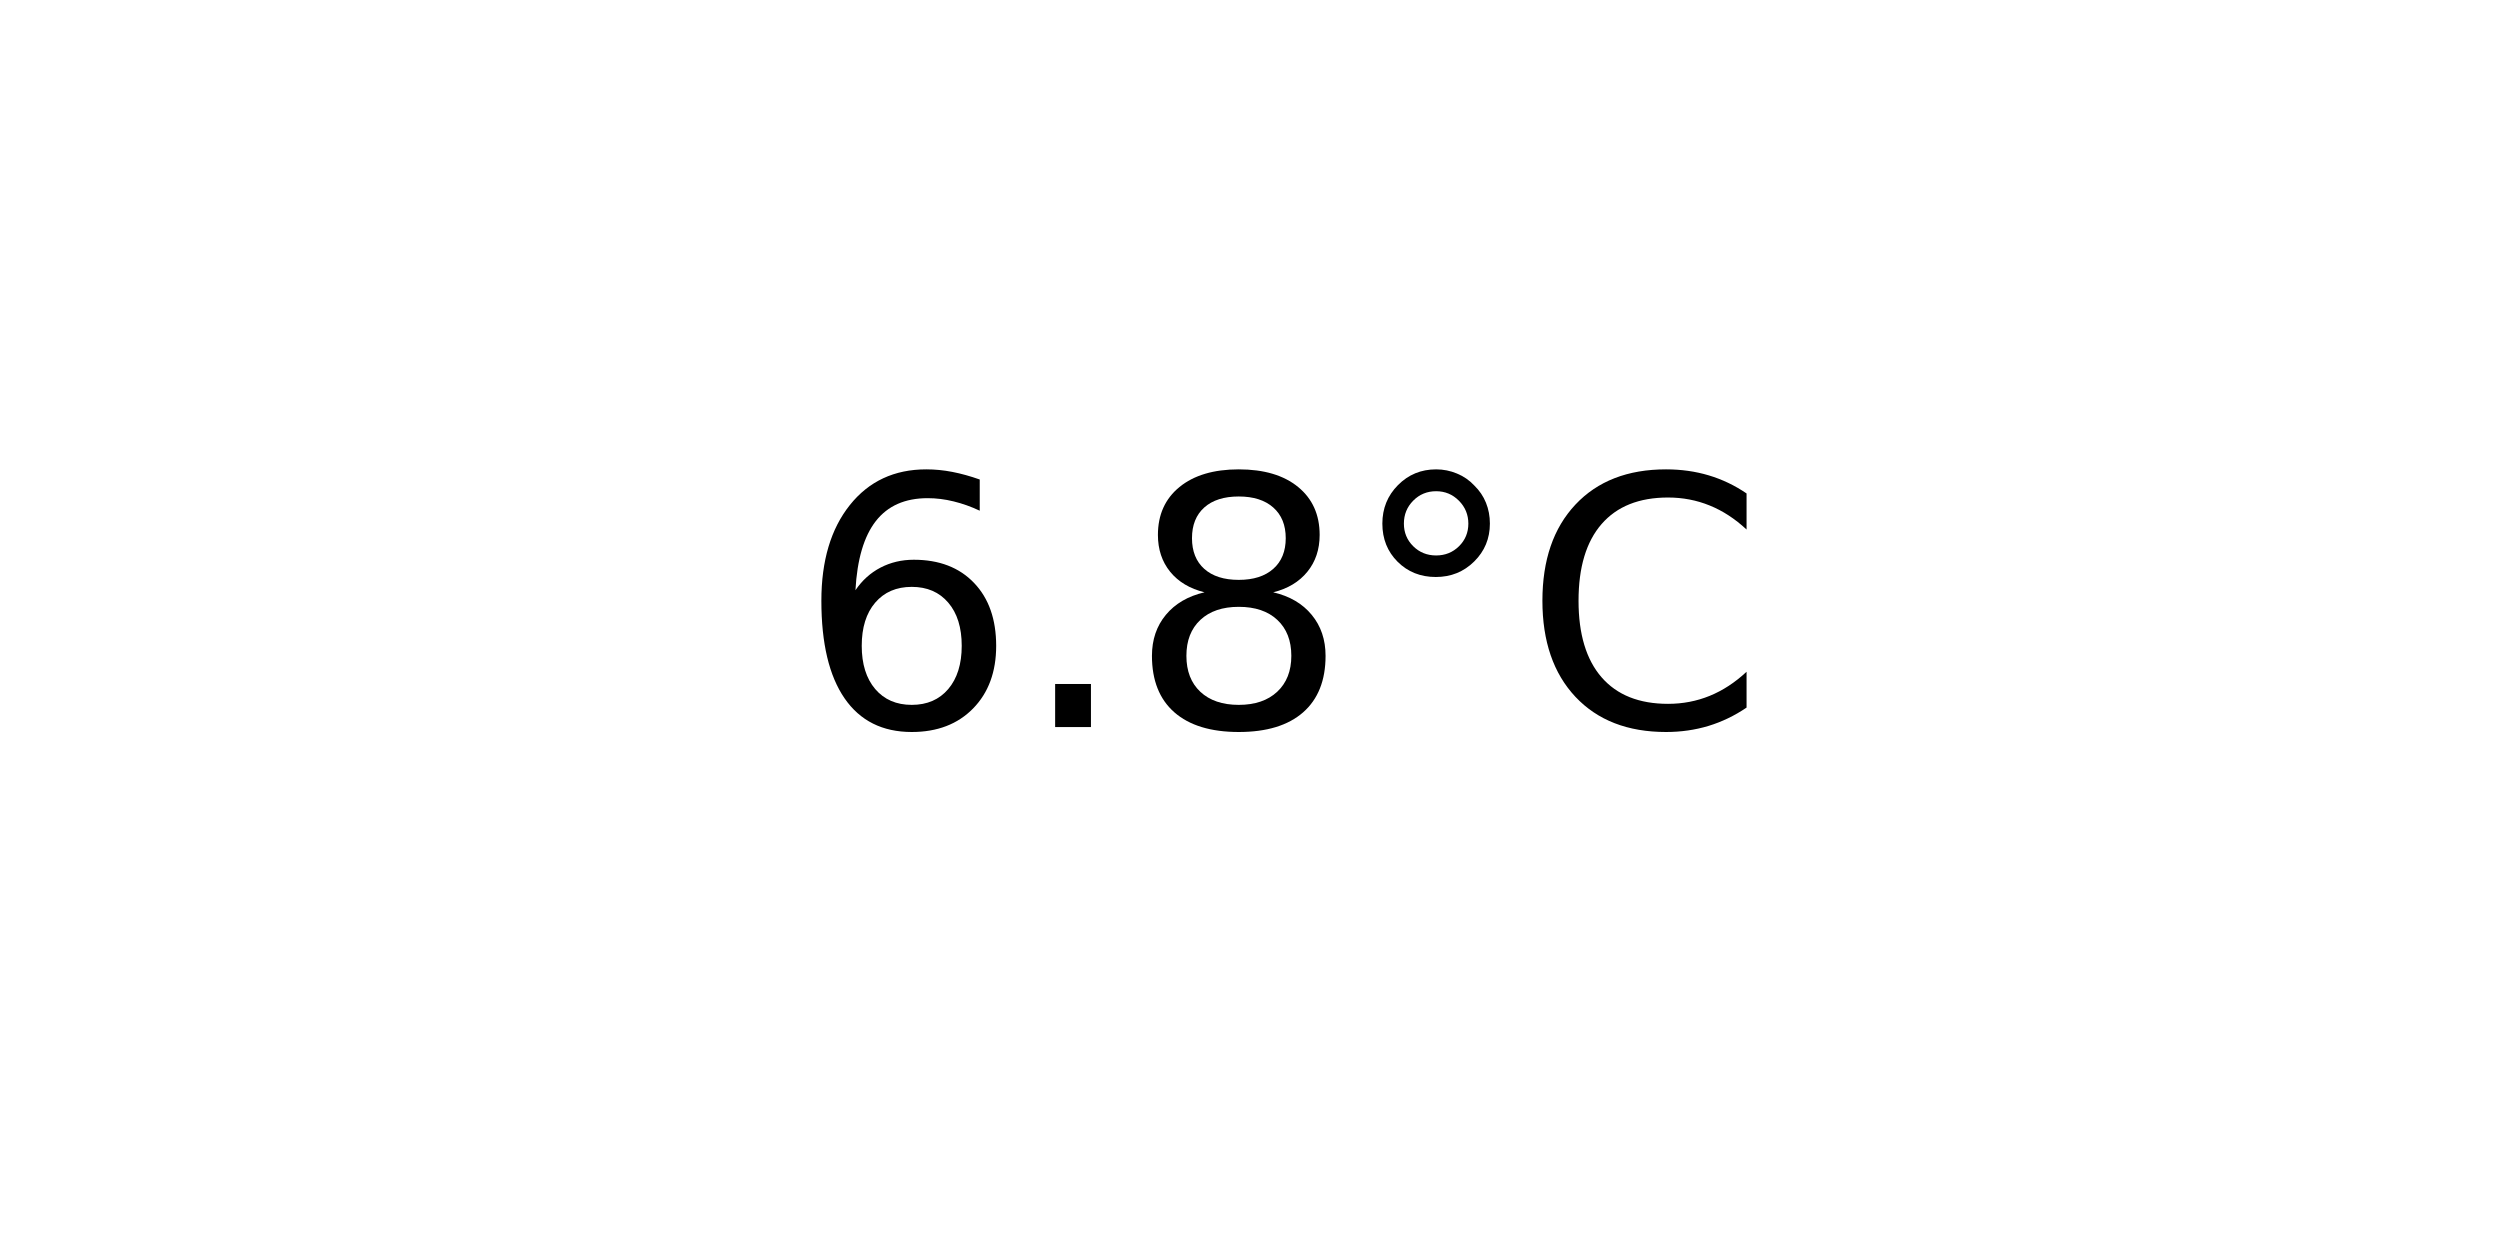
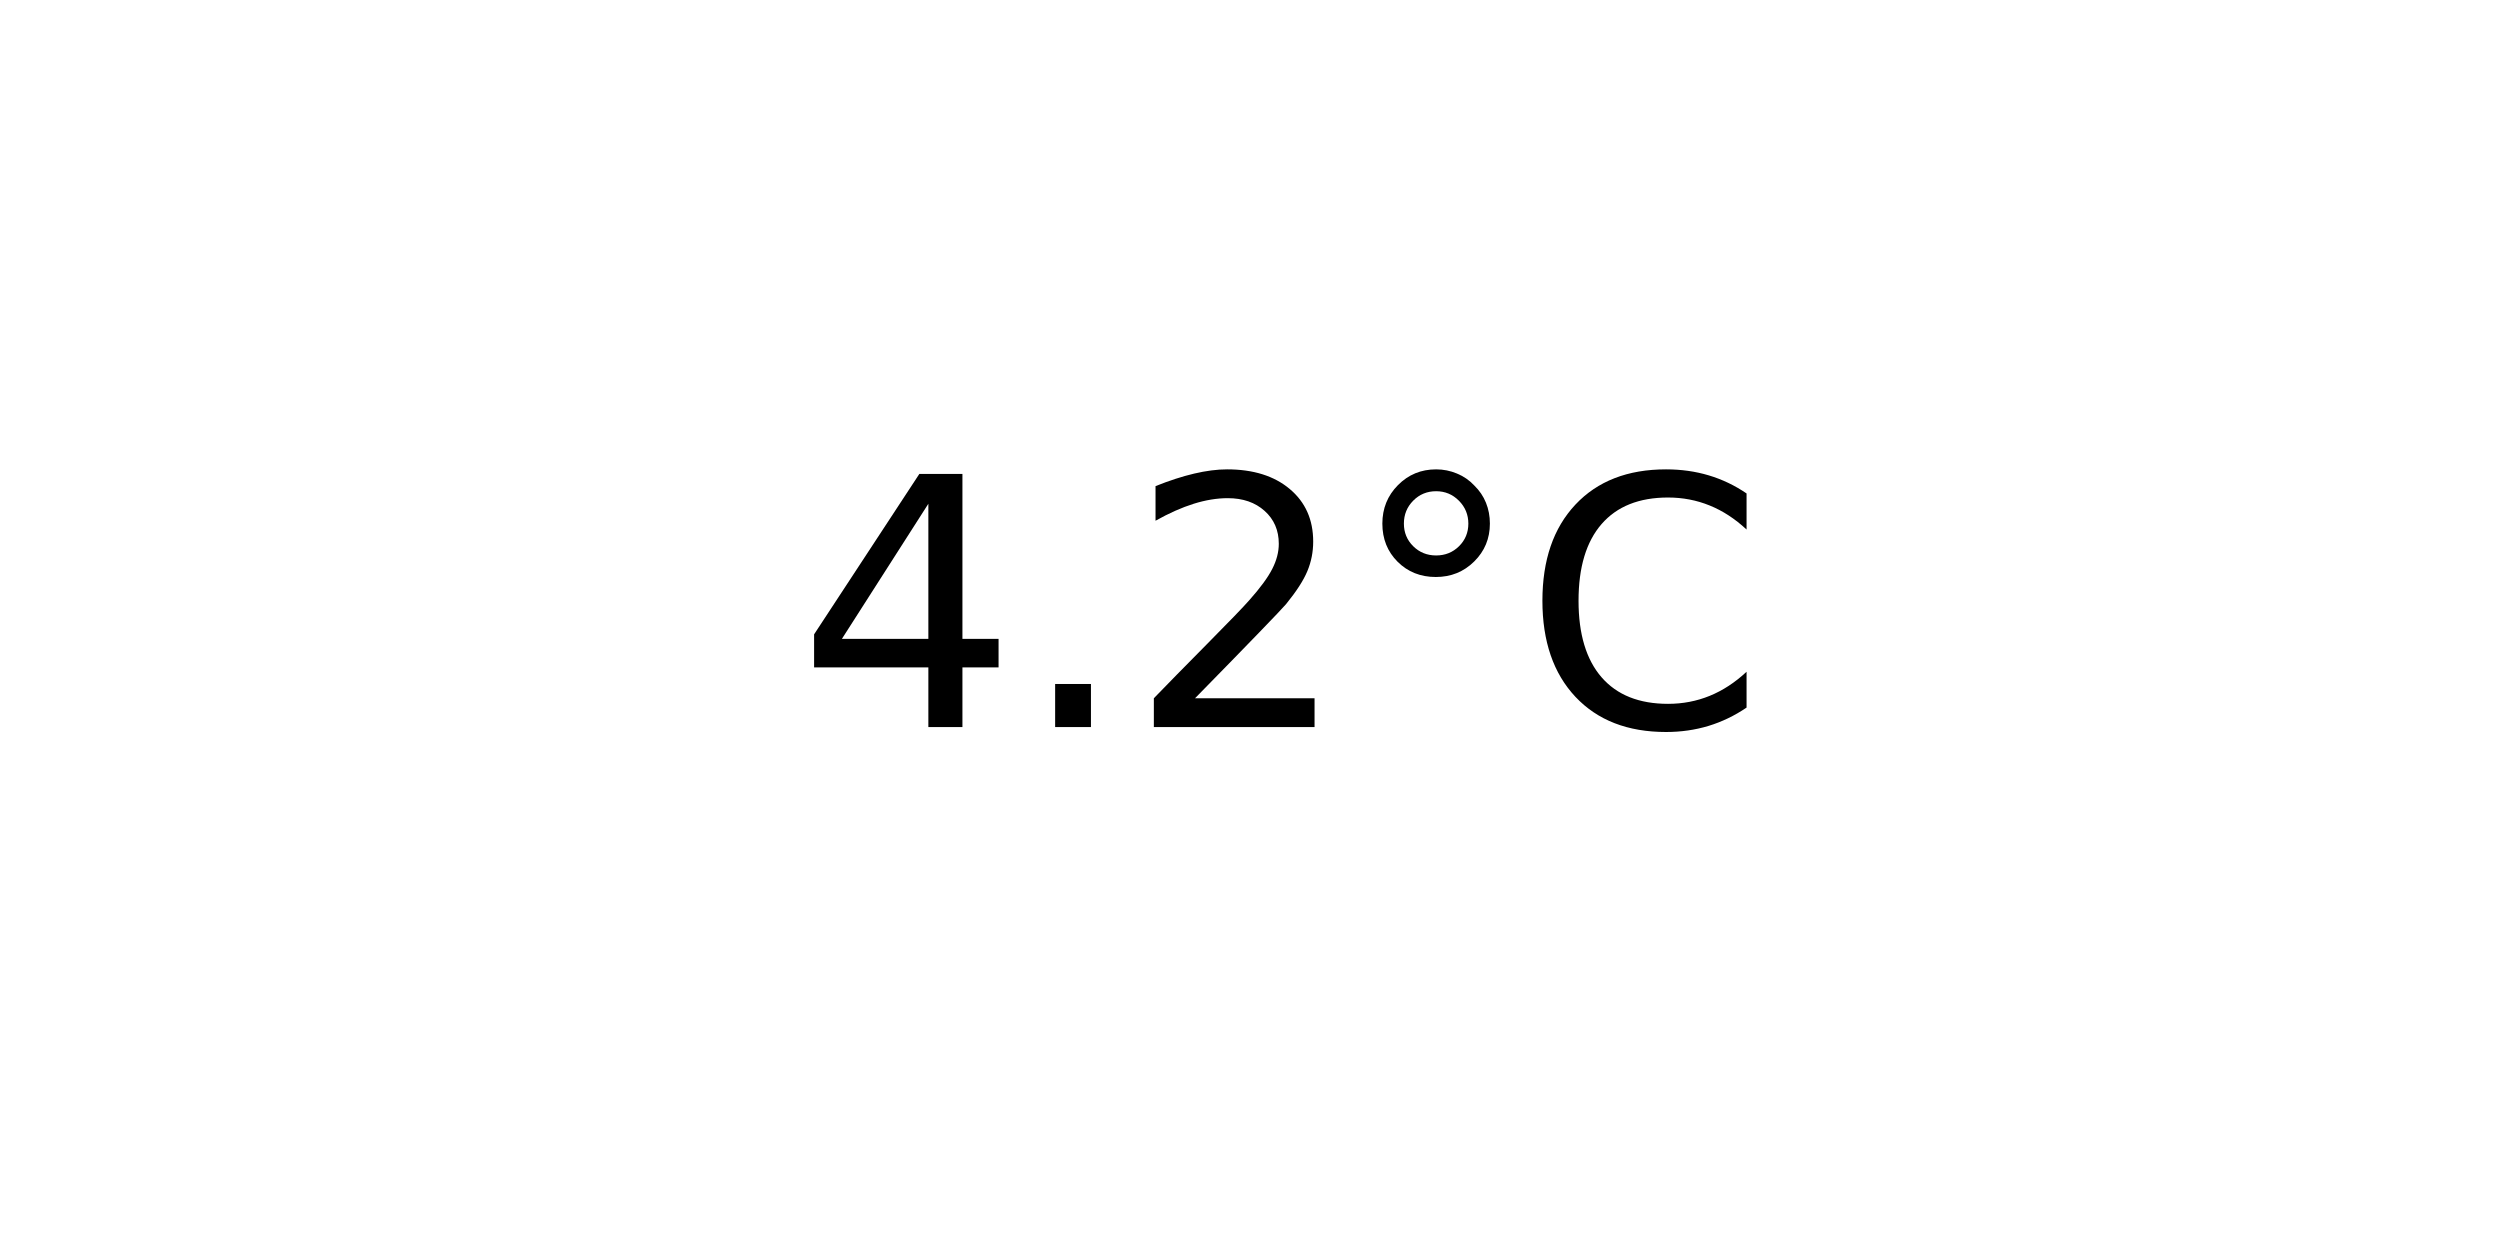
<svg xmlns="http://www.w3.org/2000/svg" xmlns:xlink="http://www.w3.org/1999/xlink" width="72pt" height="36pt" viewBox="0 0 72 36" version="1.1">
  <defs>
    <style type="text/css">*{stroke-linejoin: round; stroke-linecap: butt}</style>
  </defs>
  <g id="figure_1">
    <g id="axes_1">
      <g id="text_1">
        <g transform="translate(22.95703 20.93937) scale(0.1 -0.1)">
          <defs>
-             <path id="DejaVuSans-36" d="M 2113 2584  Q 1688 2584 1439 2293  Q 1191 2003 1191 1497  Q 1191 994 1439 701  Q 1688 409 2113 409  Q 2538 409 2786 701  Q 3034 994 3034 1497  Q 3034 2003 2786 2293  Q 2538 2584 2113 2584  z M 3366 4563  L 3366 3988  Q 3128 4100 2886 4159  Q 2644 4219 2406 4219  Q 1781 4219 1451 3797  Q 1122 3375 1075 2522  Q 1259 2794 1537 2939  Q 1816 3084 2150 3084  Q 2853 3084 3261 2657  Q 3669 2231 3669 1497  Q 3669 778 3244 343  Q 2819 -91 2113 -91  Q 1303 -91 875 529  Q 447 1150 447 2328  Q 447 3434 972 4092  Q 1497 4750 2381 4750  Q 2619 4750 2861 4703  Q 3103 4656 3366 4563  z " transform="scale(0.015625)" />
+             <path id="DejaVuSans-34" d="M 2419 4116  L 825 1625  L 2419 1625  L 2419 4116  z M 2253 4666  L 3047 4666  L 3047 1625  L 3713 1625  L 3713 1100  L 3047 1100  L 3047 0  L 2419 0  L 2419 1100  L 313 1100  L 313 1709  L 2253 4666  z " transform="scale(0.015625)" />
            <path id="DejaVuSans-2e" d="M 684 794  L 1344 794  L 1344 0  L 684 0  L 684 794  z " transform="scale(0.015625)" />
-             <path id="DejaVuSans-38" d="M 2034 2216  Q 1584 2216 1326 1975  Q 1069 1734 1069 1313  Q 1069 891 1326 650  Q 1584 409 2034 409  Q 2484 409 2743 651  Q 3003 894 3003 1313  Q 3003 1734 2745 1975  Q 2488 2216 2034 2216  z M 1403 2484  Q 997 2584 770 2862  Q 544 3141 544 3541  Q 544 4100 942 4425  Q 1341 4750 2034 4750  Q 2731 4750 3128 4425  Q 3525 4100 3525 3541  Q 3525 3141 3298 2862  Q 3072 2584 2669 2484  Q 3125 2378 3379 2068  Q 3634 1759 3634 1313  Q 3634 634 3220 271  Q 2806 -91 2034 -91  Q 1263 -91 848 271  Q 434 634 434 1313  Q 434 1759 690 2068  Q 947 2378 1403 2484  z M 1172 3481  Q 1172 3119 1398 2916  Q 1625 2713 2034 2713  Q 2441 2713 2670 2916  Q 2900 3119 2900 3481  Q 2900 3844 2670 4047  Q 2441 4250 2034 4250  Q 1625 4250 1398 4047  Q 1172 3844 1172 3481  z " transform="scale(0.015625)" />
+             <path id="DejaVuSans-32" d="M 1228 531  L 3431 531  L 3431 0  L 469 0  L 469 531  Q 828 903 1448 1529  Q 2069 2156 2228 2338  Q 2531 2678 2651 2914  Q 2772 3150 2772 3378  Q 2772 3750 2511 3984  Q 2250 4219 1831 4219  Q 1534 4219 1204 4116  Q 875 4013 500 3803  L 500 4441  Q 881 4594 1212 4672  Q 1544 4750 1819 4750  Q 2544 4750 2975 4387  Q 3406 4025 3406 3419  Q 3406 3131 3298 2873  Q 3191 2616 2906 2266  Q 2828 2175 2409 1742  Q 1991 1309 1228 531  z " transform="scale(0.015625)" />
            <path id="DejaVuSans-b0" d="M 1600 4347  Q 1350 4347 1178 4173  Q 1006 4000 1006 3750  Q 1006 3503 1178 3333  Q 1350 3163 1600 3163  Q 1850 3163 2022 3333  Q 2194 3503 2194 3750  Q 2194 3997 2020 4172  Q 1847 4347 1600 4347  z M 1600 4750  Q 1800 4750 1984 4673  Q 2169 4597 2303 4453  Q 2447 4313 2519 4134  Q 2591 3956 2591 3750  Q 2591 3338 2302 3052  Q 2013 2766 1594 2766  Q 1172 2766 890 3047  Q 609 3328 609 3750  Q 609 4169 896 4459  Q 1184 4750 1600 4750  z " transform="scale(0.015625)" />
            <path id="DejaVuSans-43" d="M 4122 4306  L 4122 3641  Q 3803 3938 3442 4084  Q 3081 4231 2675 4231  Q 1875 4231 1450 3742  Q 1025 3253 1025 2328  Q 1025 1406 1450 917  Q 1875 428 2675 428  Q 3081 428 3442 575  Q 3803 722 4122 1019  L 4122 359  Q 3791 134 3420 21  Q 3050 -91 2638 -91  Q 1578 -91 968 557  Q 359 1206 359 2328  Q 359 3453 968 4101  Q 1578 4750 2638 4750  Q 3056 4750 3426 4639  Q 3797 4528 4122 4306  z " transform="scale(0.015625)" />
          </defs>
-           <use xlink:href="#DejaVuSans-36" />
+           <use xlink:href="#DejaVuSans-34" />
          <use xlink:href="#DejaVuSans-2e" x="63.623" />
-           <use xlink:href="#DejaVuSans-38" x="95.41" />
+           <use xlink:href="#DejaVuSans-32" x="95.41" />
          <use xlink:href="#DejaVuSans-b0" x="159.033" />
          <use xlink:href="#DejaVuSans-43" x="209.033" />
        </g>
      </g>
    </g>
  </g>
</svg>
